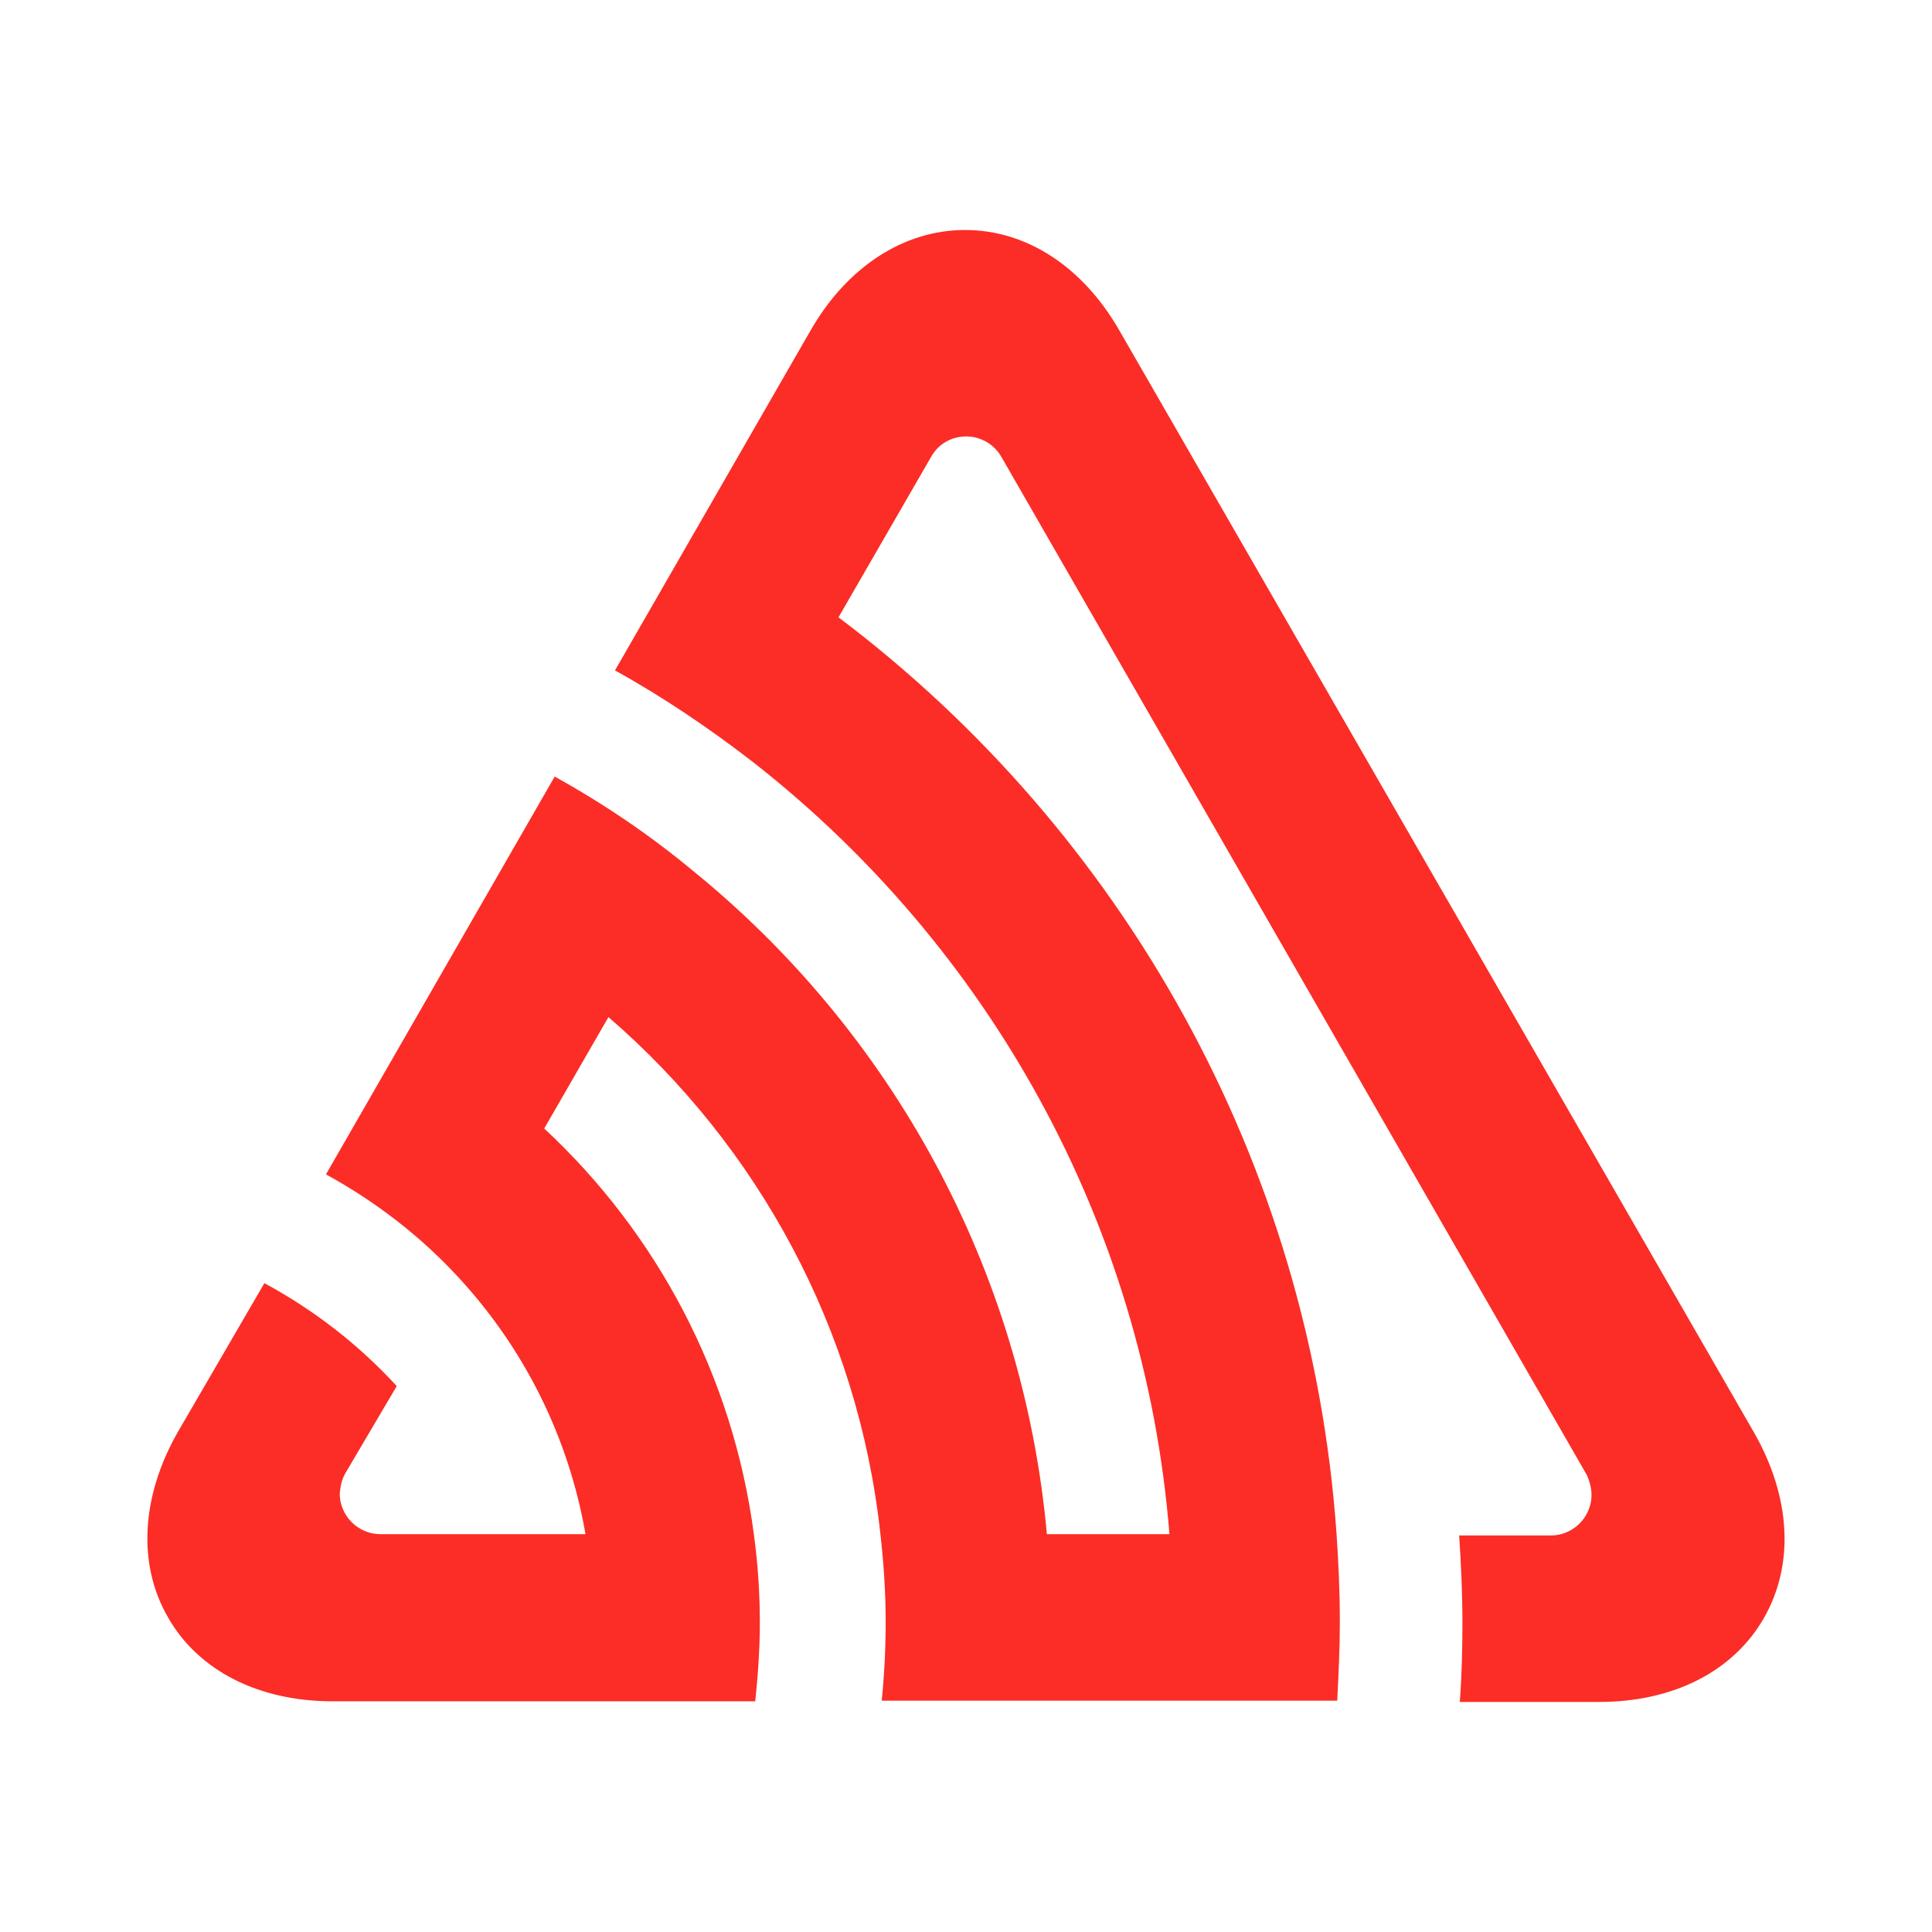
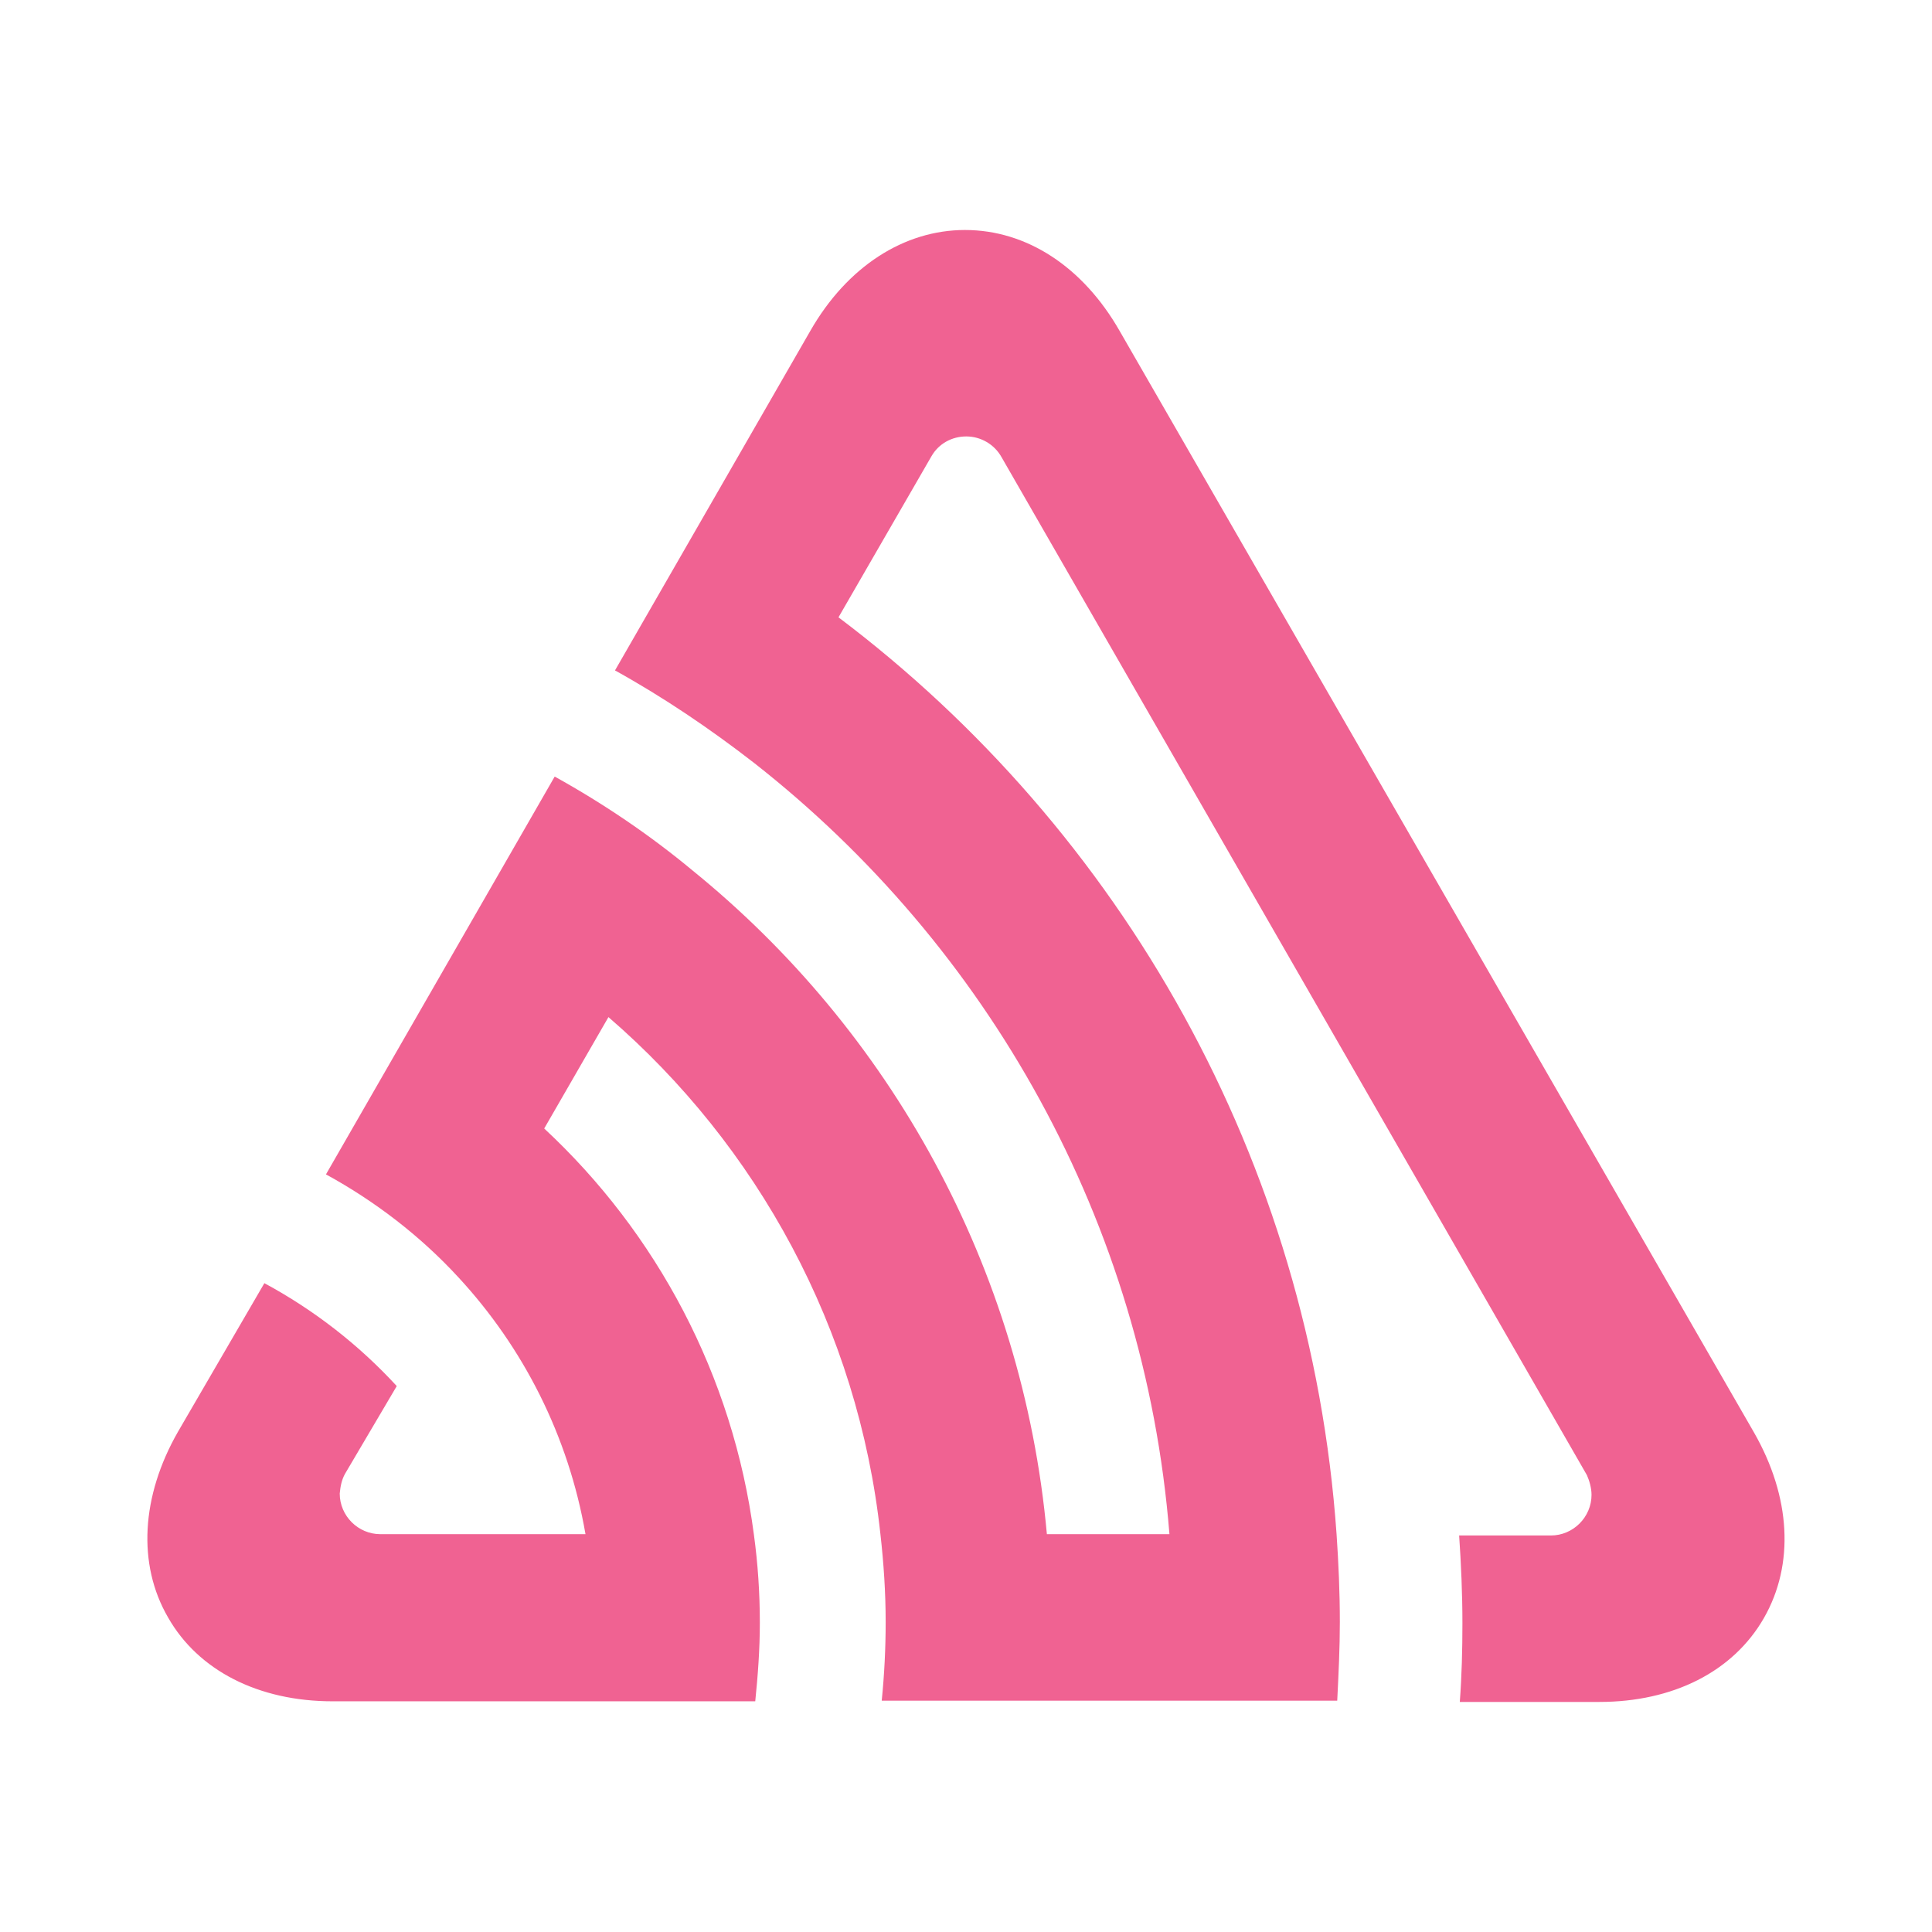
<svg xmlns="http://www.w3.org/2000/svg" width="200" height="200" version="1.1" viewBox="0 0 200 200" xml:space="preserve">
-   <style type="text/css">
- 	.st0{fill:#FB2D26;}
- </style>
-   <path class="st0" d="m181.58 148.3c3.799 6.649 4.206 13.637 1.018 19.2-3.189 5.563-9.43 8.684-17.029 8.684h-14.451c0.204-2.714 0.271-5.428 0.271-8.141 0-3.053-0.136-6.106-0.339-9.091h9.498c2.307 0 4.206-1.9 4.206-4.206 0-0.678-0.204-1.425-0.475-2.035l-60.585-105.36c-0.746-1.357-2.171-2.171-3.664-2.171-1.493 0-2.849 0.746-3.596 2.035l-9.634 16.69c29.241 22.049 48.848 56.175 51.561 94.914 0.204 2.985 0.339 6.038 0.339 9.091 0 2.714-0.136 5.428-0.271 8.141h-47.152c0.271-2.714 0.407-5.428 0.407-8.141 0-3.053-0.204-6.106-0.543-9.091-2.307-21.303-12.755-40.231-28.155-53.529l-6.649 11.533c11.601 10.787 19.539 25.509 21.71 42.063 0.407 2.985 0.611 6.038 0.611 9.091 0 2.782-0.204 5.495-0.475 8.141h-43.759c-7.666 0-13.908-3.189-17.029-8.684-3.189-5.495-2.782-12.551 1.018-19.2l8.955-15.401c5.156 2.782 9.77 6.377 13.704 10.652l-5.36 9.091c-0.339 0.611-0.475 1.289-0.543 2.035 0 2.307 1.9 4.206 4.206 4.206h21.235c-1.764-10.177-6.445-19.336-13.162-26.595-3.935-4.274-8.616-7.87-13.704-10.651l23.678-41.181c5.02 2.782 9.837 6.038 14.247 9.702 20.421 16.554 34.193 41.046 36.704 68.726h12.687c-2.578-32.362-18.861-60.924-43.013-79.852-4.545-3.528-9.363-6.784-14.383-9.566l20.217-35.143c3.799-6.649 9.702-10.448 16.011-10.448 6.377 0 12.212 3.799 16.011 10.448z" fill="#f44336" stroke-width=".678" />
+   <path class="st0" d="m181.58 148.3c3.799 6.649 4.206 13.637 1.018 19.2-3.189 5.563-9.43 8.684-17.029 8.684h-14.451c0.204-2.714 0.271-5.428 0.271-8.141 0-3.053-0.136-6.106-0.339-9.091h9.498c2.307 0 4.206-1.9 4.206-4.206 0-0.678-0.204-1.425-0.475-2.035l-60.585-105.36c-0.746-1.357-2.171-2.171-3.664-2.171s-2.849 0.746-3.596 2.035l-9.634 16.69c29.241 22.049 48.848 56.175 51.561 94.914 0.204 2.985 0.339 6.038 0.339 9.091 0 2.714-0.136 5.428-0.271 8.141h-47.152c0.271-2.714 0.407-5.428 0.407-8.141 0-3.053-0.204-6.106-0.543-9.091-2.307-21.303-12.755-40.231-28.155-53.529l-6.649 11.533c11.601 10.787 19.539 25.509 21.71 42.063 0.407 2.985 0.611 6.038 0.611 9.091 0 2.782-0.204 5.495-0.475 8.141h-43.759c-7.666 0-13.908-3.189-17.029-8.684-3.189-5.495-2.782-12.551 1.018-19.2l8.955-15.401c5.156 2.782 9.77 6.377 13.704 10.652l-5.36 9.091c-0.339 0.611-0.475 1.289-0.543 2.035 0 2.307 1.9 4.206 4.206 4.206h21.235c-1.764-10.177-6.445-19.336-13.162-26.595-3.935-4.274-8.616-7.87-13.704-10.651l23.678-41.181c5.02 2.782 9.837 6.038 14.247 9.702 20.421 16.554 34.193 41.046 36.704 68.726h12.687c-2.578-32.362-18.861-60.924-43.013-79.852-4.545-3.528-9.363-6.784-14.383-9.566l20.217-35.143c3.799-6.649 9.702-10.448 16.011-10.448 6.377 0 12.212 3.799 16.011 10.448z" fill="#f06292" stroke-width=".678" />
</svg>
